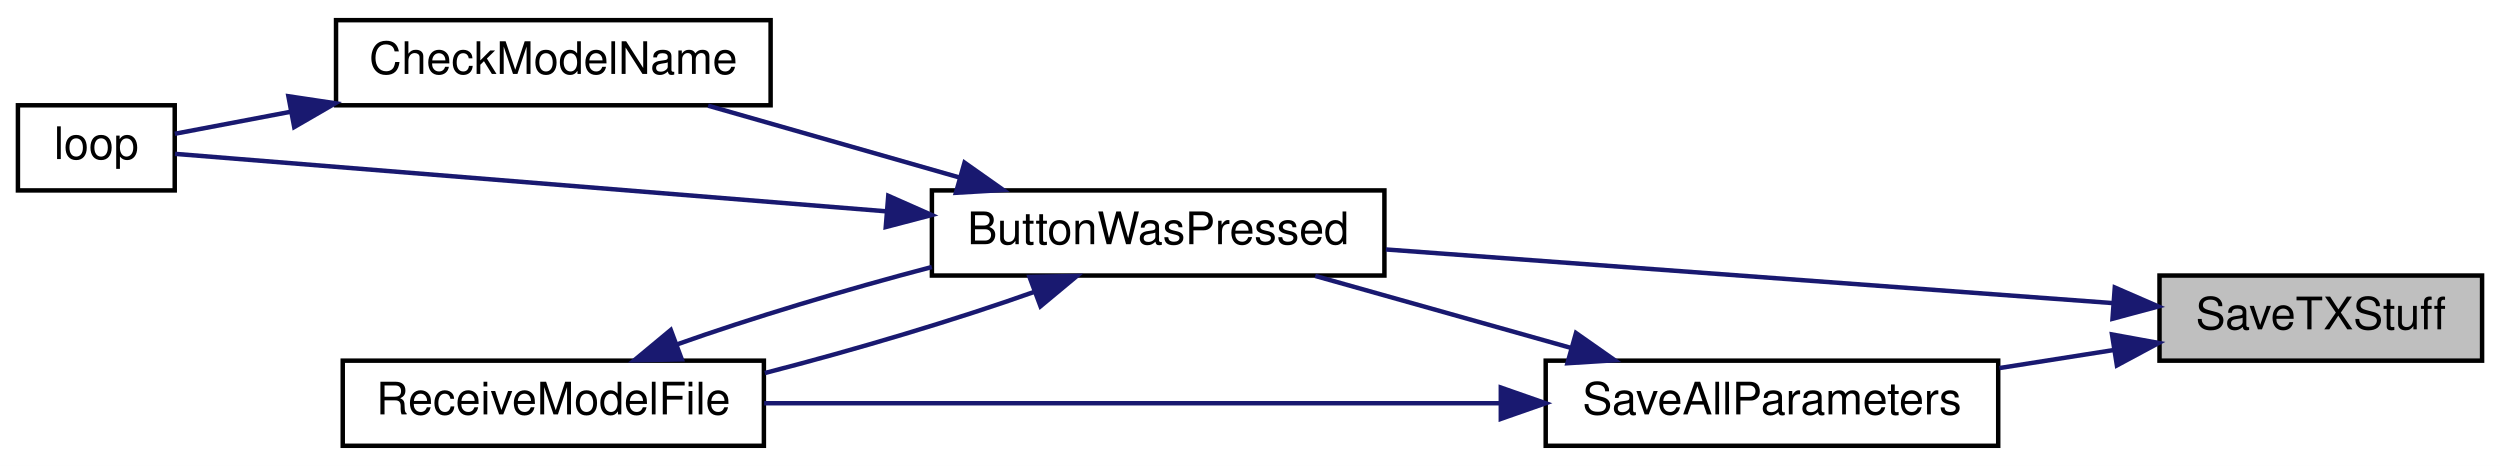
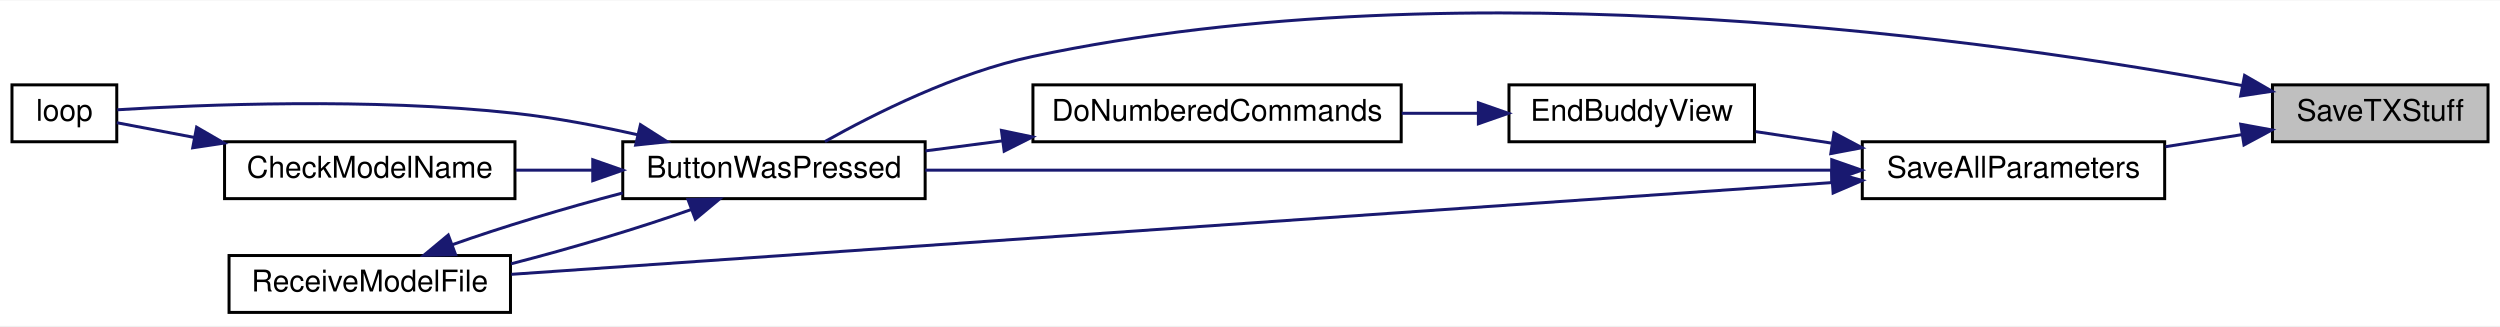
- <svg xmlns="http://www.w3.org/2000/svg" xmlns:xlink="http://www.w3.org/1999/xlink" width="558pt" height="104pt" viewBox="0.00 0.00 558.00 104.00">
-   <g id="graph0" class="graph" transform="scale(1 1) rotate(0) translate(4 100)">
-     <polygon fill="white" stroke="transparent" points="-4,4 -4,-100 554,-100 554,4 -4,4" />
+ <svg xmlns="http://www.w3.org/2000/svg" xmlns:xlink="http://www.w3.org/1999/xlink" width="835pt" height="109pt" viewBox="0.00 0.00 835.00 108.69">
+   <g id="graph0" class="graph" transform="scale(1 1) rotate(0) translate(4 104.69)">
+     <polygon fill="white" stroke="transparent" points="-4,4 -4,-104.69 831,-104.69 831,4 -4,4" />
    <g id="node1" class="node">
      <g id="a_node1">
        <a xlink:title=" ">
-           <polygon fill="#bfbfbf" stroke="black" points="478,-19.5 478,-38.5 550,-38.5 550,-19.5 478,-19.5" />
-           <text text-anchor="middle" x="514" y="-26.5" font-family="Helvetica,sans-Serif" font-size="10.00">SaveTXStuff</text>
+           <polygon fill="#bfbfbf" stroke="black" points="755,-57.5 755,-76.5 827,-76.5 827,-57.5 755,-57.5" />
+           <text text-anchor="middle" x="791" y="-64.5" font-family="Helvetica,sans-Serif" font-size="10.00">SaveTXStuff</text>
        </a>
      </g>
    </g>
    <g id="node2" class="node">
      <g id="a_node2">
        <a xlink:href="_transmitter_code_2src_2main_8cpp.html#a8e7ccbf842764fd85cc578be263f7202" target="_top" xlink:title=" ">
          <polygon fill="white" stroke="black" points="204,-38.5 204,-57.5 305,-57.5 305,-38.5 204,-38.5" />
          <text text-anchor="middle" x="254.5" y="-45.5" font-family="Helvetica,sans-Serif" font-size="10.00">ButtonWasPressed</text>
        </a>
      </g>
    </g>
    <g id="edge1" class="edge">
-       <path fill="none" stroke="midnightblue" d="M467.57,-32.35C422.1,-35.71 352.31,-40.86 305.33,-44.32" />
-       <polygon fill="midnightblue" stroke="midnightblue" points="468.02,-35.83 477.74,-31.6 467.51,-28.85 468.02,-35.83" />
+       <path fill="none" stroke="midnightblue" d="M744.93,-76.25C663.32,-91.37 486.1,-116.79 341,-86 315.42,-80.57 288.2,-66.94 271.52,-57.57" />
+       <polygon fill="midnightblue" stroke="midnightblue" points="745.69,-79.66 754.86,-74.37 744.38,-72.79 745.69,-79.66" />
    </g>
    <g id="node6" class="node">
      <g id="a_node6">
        <a xlink:href="_transmitter_code_2src_2main_8cpp.html#a92c5dada5e5ef70261391557464f2d19" target="_top" xlink:title=" ">
-           <polygon fill="white" stroke="black" points="341,-0.5 341,-19.5 442,-19.5 442,-0.5 341,-0.5" />
-           <text text-anchor="middle" x="391.5" y="-7.5" font-family="Helvetica,sans-Serif" font-size="10.00">SaveAllParameters</text>
+           <polygon fill="white" stroke="black" points="618,-38.5 618,-57.5 719,-57.5 719,-38.5 618,-38.5" />
+           <text text-anchor="middle" x="668.5" y="-45.5" font-family="Helvetica,sans-Serif" font-size="10.00">SaveAllParameters</text>
        </a>
      </g>
    </g>
    <g id="edge7" class="edge">
-       <path fill="none" stroke="midnightblue" d="M467.88,-21.89C459.53,-20.57 450.76,-19.19 442.27,-17.85" />
-       <polygon fill="midnightblue" stroke="midnightblue" points="467.4,-25.35 477.82,-23.45 468.49,-18.44 467.4,-25.35" />
+       <path fill="none" stroke="midnightblue" d="M744.88,-59.89C736.53,-58.57 727.76,-57.19 719.27,-55.85" />
+       <polygon fill="midnightblue" stroke="midnightblue" points="744.4,-63.35 754.82,-61.45 745.49,-56.44 744.4,-63.35" />
    </g>
    <g id="node3" class="node">
      <g id="a_node3">
        <a xlink:href="_transmitter_code_2src_2main_8cpp.html#a984cb52354a84c45e9e41f396a1c5e92" target="_top" xlink:title=" ">
-           <polygon fill="white" stroke="black" points="71,-76.5 71,-95.5 168,-95.5 168,-76.5 71,-76.5" />
-           <text text-anchor="middle" x="119.5" y="-83.5" font-family="Helvetica,sans-Serif" font-size="10.00">CheckModelName</text>
+           <polygon fill="white" stroke="black" points="71,-38.5 71,-57.5 168,-57.5 168,-38.5 71,-38.5" />
+           <text text-anchor="middle" x="119.5" y="-45.5" font-family="Helvetica,sans-Serif" font-size="10.00">CheckModelName</text>
        </a>
      </g>
    </g>
    <g id="edge2" class="edge">
-       <path fill="none" stroke="midnightblue" d="M210.13,-60.39C191.92,-65.59 171.06,-71.55 154.05,-76.41" />
-       <polygon fill="midnightblue" stroke="midnightblue" points="211.28,-63.7 219.94,-57.59 209.36,-56.97 211.28,-63.7" />
+       <path fill="none" stroke="midnightblue" d="M193.71,-48C185.2,-48 176.54,-48 168.3,-48" />
+       <polygon fill="midnightblue" stroke="midnightblue" points="193.98,-51.5 203.98,-48 193.98,-44.5 193.98,-51.5" />
    </g>
    <g id="node4" class="node">
      <g id="a_node4">
        <a xlink:href="_transmitter_code_2src_2main_8cpp.html#afe461d27b9c48d5921c00d521181f12f" target="_top" xlink:title=" ">
          <polygon fill="white" stroke="black" points="0,-57.5 0,-76.5 35,-76.5 35,-57.5 0,-57.5" />
          <text text-anchor="middle" x="17.5" y="-64.5" font-family="Helvetica,sans-Serif" font-size="10.00">loop</text>
        </a>
      </g>
    </g>
    <g id="edge4" class="edge">
-       <path fill="none" stroke="midnightblue" d="M193.69,-52.84C140.92,-57.1 67.51,-63.04 35.06,-65.66" />
-       <polygon fill="midnightblue" stroke="midnightblue" points="194.26,-56.3 203.95,-52.01 193.7,-49.32 194.26,-56.3" />
+       <path fill="none" stroke="midnightblue" d="M209.1,-59.8C195.97,-62.76 181.49,-65.52 168,-67 120.01,-72.27 62.84,-69.88 35.16,-68.18" />
+       <polygon fill="midnightblue" stroke="midnightblue" points="209.91,-63.2 218.85,-57.51 208.31,-56.39 209.91,-63.2" />
    </g>
    <g id="node5" class="node">
      <g id="a_node5">
        <a xlink:href="_transmitter_code_2src_2main_8cpp.html#ab7c9edf843c732d7fe296564f39bc0dc" target="_top" xlink:title="RECEIVE A MODEL FILE.">
          <polygon fill="white" stroke="black" points="72.5,-0.5 72.5,-19.5 166.5,-19.5 166.5,-0.5 72.5,-0.5" />
          <text text-anchor="middle" x="119.5" y="-7.5" font-family="Helvetica,sans-Serif" font-size="10.00">ReceiveModelFile</text>
        </a>
      </g>
    </g>
    <g id="edge5" class="edge">
      <path fill="none" stroke="midnightblue" d="M226.97,-34.9C209.75,-28.76 186.85,-21.91 166.7,-16.74" />
      <polygon fill="midnightblue" stroke="midnightblue" points="225.79,-38.19 236.38,-38.41 228.24,-31.64 225.79,-38.19" />
    </g>
    <g id="edge3" class="edge">
-       <path fill="none" stroke="midnightblue" d="M60.9,-75.06C51.43,-73.26 42.34,-71.53 35.01,-70.14" />
-       <polygon fill="midnightblue" stroke="midnightblue" points="60.37,-78.52 70.84,-76.95 61.67,-71.64 60.37,-78.52" />
+       <path fill="none" stroke="midnightblue" d="M60.9,-58.94C51.43,-60.74 42.34,-62.47 35.01,-63.86" />
+       <polygon fill="midnightblue" stroke="midnightblue" points="61.67,-62.36 70.84,-57.05 60.37,-55.48 61.67,-62.36" />
    </g>
    <g id="edge6" class="edge">
      <path fill="none" stroke="midnightblue" d="M146.99,-23.09C163.27,-28.89 184.65,-35.34 203.98,-40.4" />
      <polygon fill="midnightblue" stroke="midnightblue" points="148.17,-19.79 137.57,-19.58 145.72,-26.35 148.17,-19.79" />
    </g>
    <g id="edge8" class="edge">
-       <path fill="none" stroke="midnightblue" d="M346.74,-22.32C328.19,-27.54 306.9,-33.53 289.56,-38.41" />
-       <polygon fill="midnightblue" stroke="midnightblue" points="347.76,-25.67 356.43,-19.59 345.86,-18.93 347.76,-25.67" />
+       <path fill="none" stroke="midnightblue" d="M607.68,-48C525.98,-48 381.01,-48 305.05,-48" />
+       <polygon fill="midnightblue" stroke="midnightblue" points="607.8,-51.5 617.8,-48 607.8,-44.5 607.8,-51.5" />
+     </g>
+     <g id="edge12" class="edge">
+       <path fill="none" stroke="midnightblue" d="M607.74,-43.85C497.82,-36.21 265.74,-20.09 166.78,-13.22" />
+       <polygon fill="midnightblue" stroke="midnightblue" points="607.77,-47.36 617.99,-44.56 608.26,-40.38 607.77,-47.36" />
+     </g>
+     <g id="node7" class="node">
+       <g id="a_node7">
+         <a xlink:href="_transmitter_code_2src_2main_8cpp.html#a16c65917a148c7f6c17babf11e977b69" target="_top" xlink:title=" ">
+           <polygon fill="white" stroke="black" points="500,-57.5 500,-76.5 582,-76.5 582,-57.5 500,-57.5" />
+           <text text-anchor="middle" x="541" y="-64.5" font-family="Helvetica,sans-Serif" font-size="10.00">EndBuddyView</text>
+         </a>
+       </g>
    </g>
    <g id="edge9" class="edge">
-       <path fill="none" stroke="midnightblue" d="M330.73,-10C281.21,-10 211.85,-10 166.56,-10" />
-       <polygon fill="midnightblue" stroke="midnightblue" points="330.98,-13.5 340.98,-10 330.98,-6.5 330.98,-13.5" />
+       <path fill="none" stroke="midnightblue" d="M607.84,-57.03C599.21,-58.34 590.5,-59.66 582.37,-60.89" />
+       <polygon fill="midnightblue" stroke="midnightblue" points="608.54,-60.47 617.9,-55.51 607.49,-53.55 608.54,-60.47" />
+     </g>
+     <g id="node8" class="node">
+       <g id="a_node8">
+         <a xlink:href="_transmitter_code_2src_2main_8cpp.html#a463a07d516b046c17a66b486dbcacb68" target="_top" xlink:title=" ">
+           <polygon fill="white" stroke="black" points="341,-57.5 341,-76.5 464,-76.5 464,-57.5 341,-57.5" />
+           <text text-anchor="middle" x="402.5" y="-64.5" font-family="Helvetica,sans-Serif" font-size="10.00">DoNumberedCommands</text>
+         </a>
+       </g>
+     </g>
+     <g id="edge10" class="edge">
+       <path fill="none" stroke="midnightblue" d="M489.56,-67C481.29,-67 472.66,-67 464.18,-67" />
+       <polygon fill="midnightblue" stroke="midnightblue" points="489.78,-70.5 499.78,-67 489.78,-63.5 489.78,-70.5" />
+     </g>
+     <g id="edge11" class="edge">
+       <path fill="none" stroke="midnightblue" d="M330.73,-57.79C322.06,-56.66 313.35,-55.53 305.09,-54.45" />
+       <polygon fill="midnightblue" stroke="midnightblue" points="330.48,-61.29 340.85,-59.11 331.39,-54.35 330.48,-61.29" />
    </g>
  </g>
</svg>
